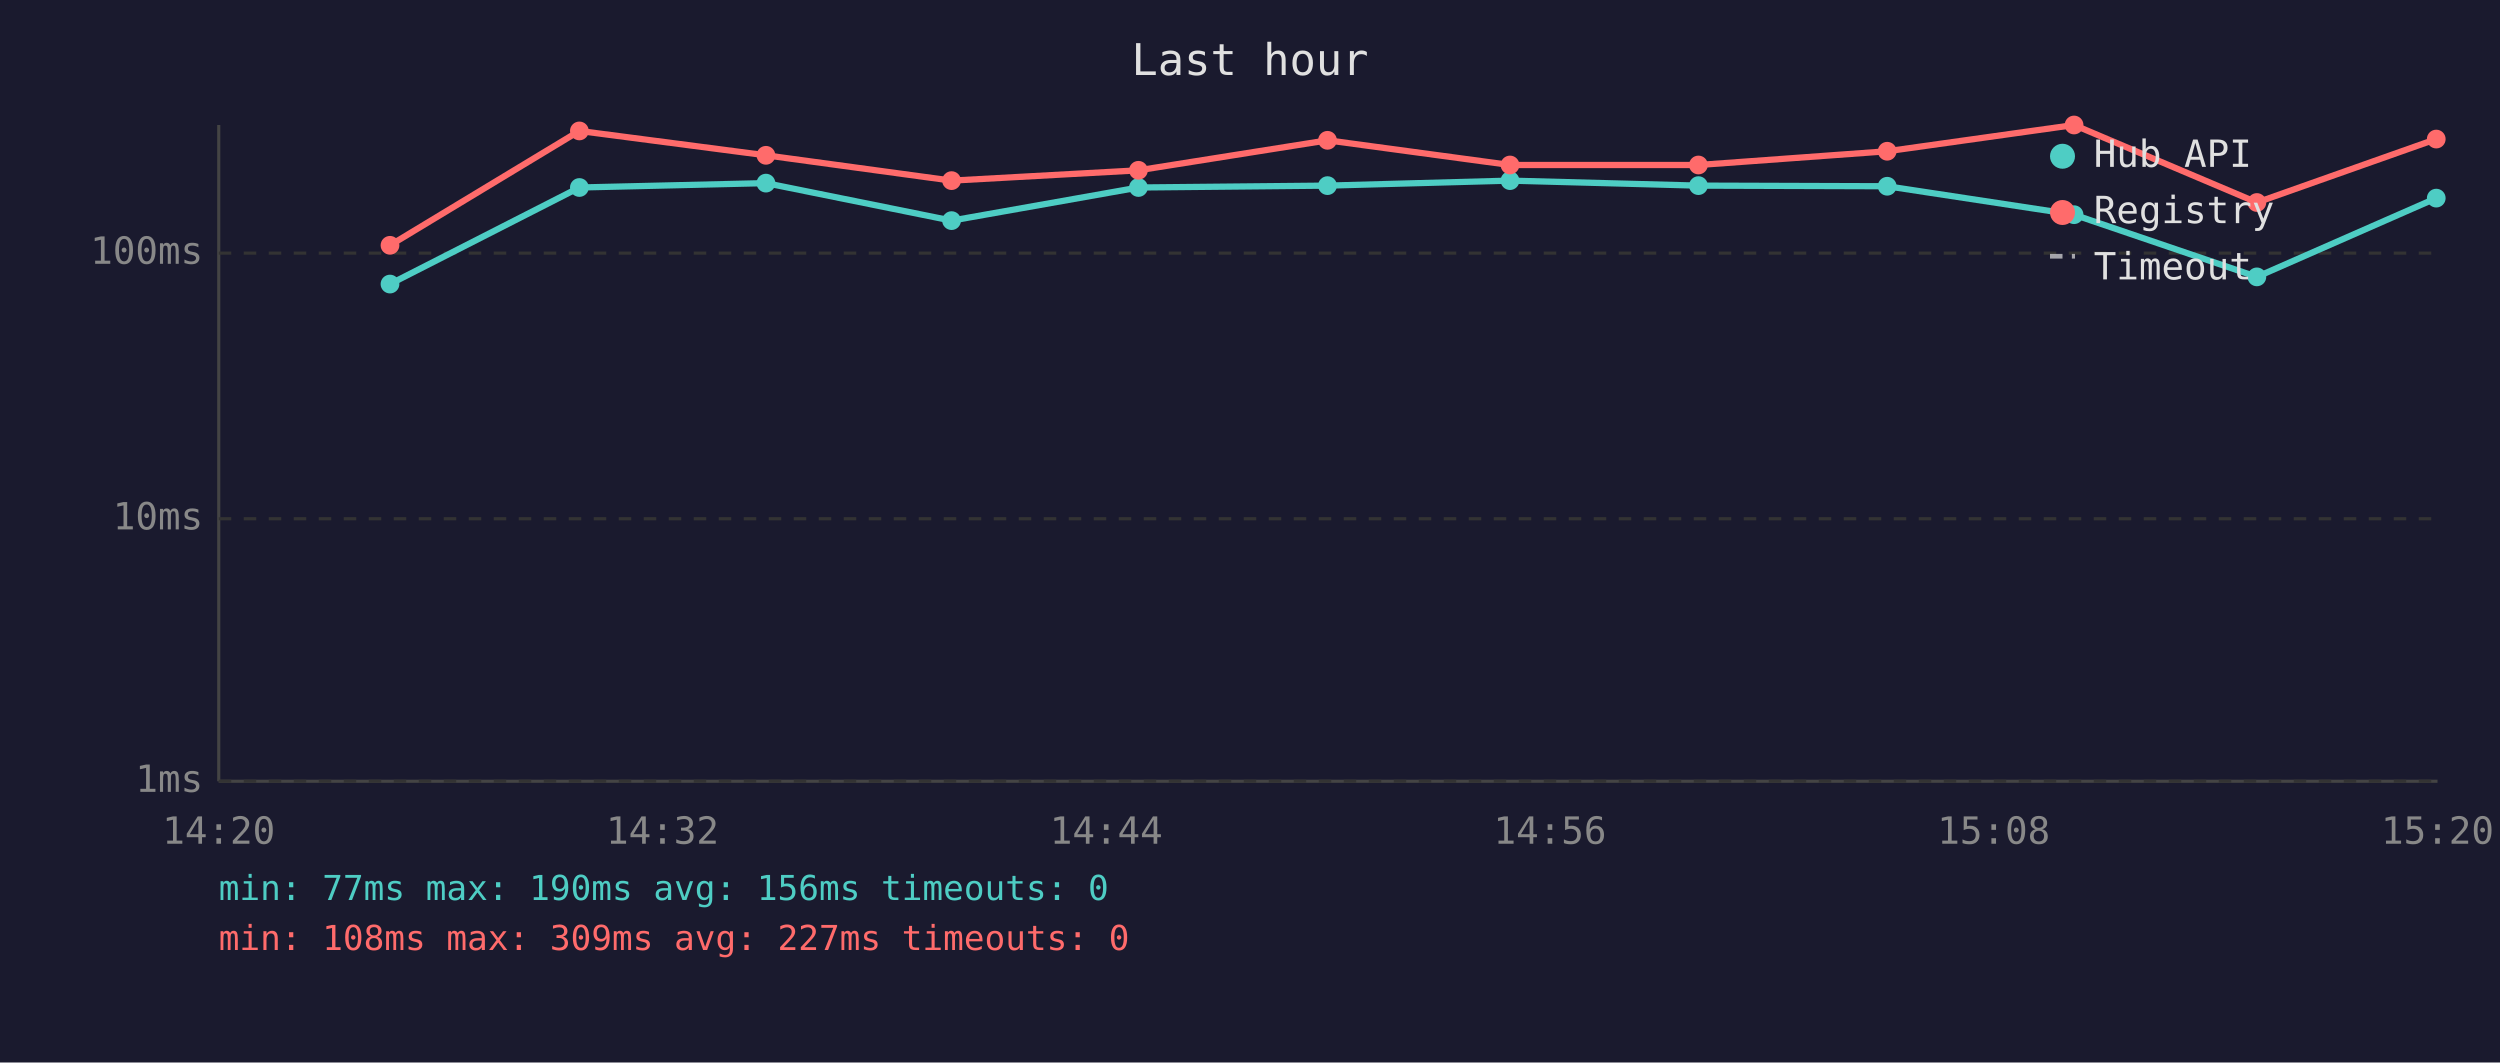
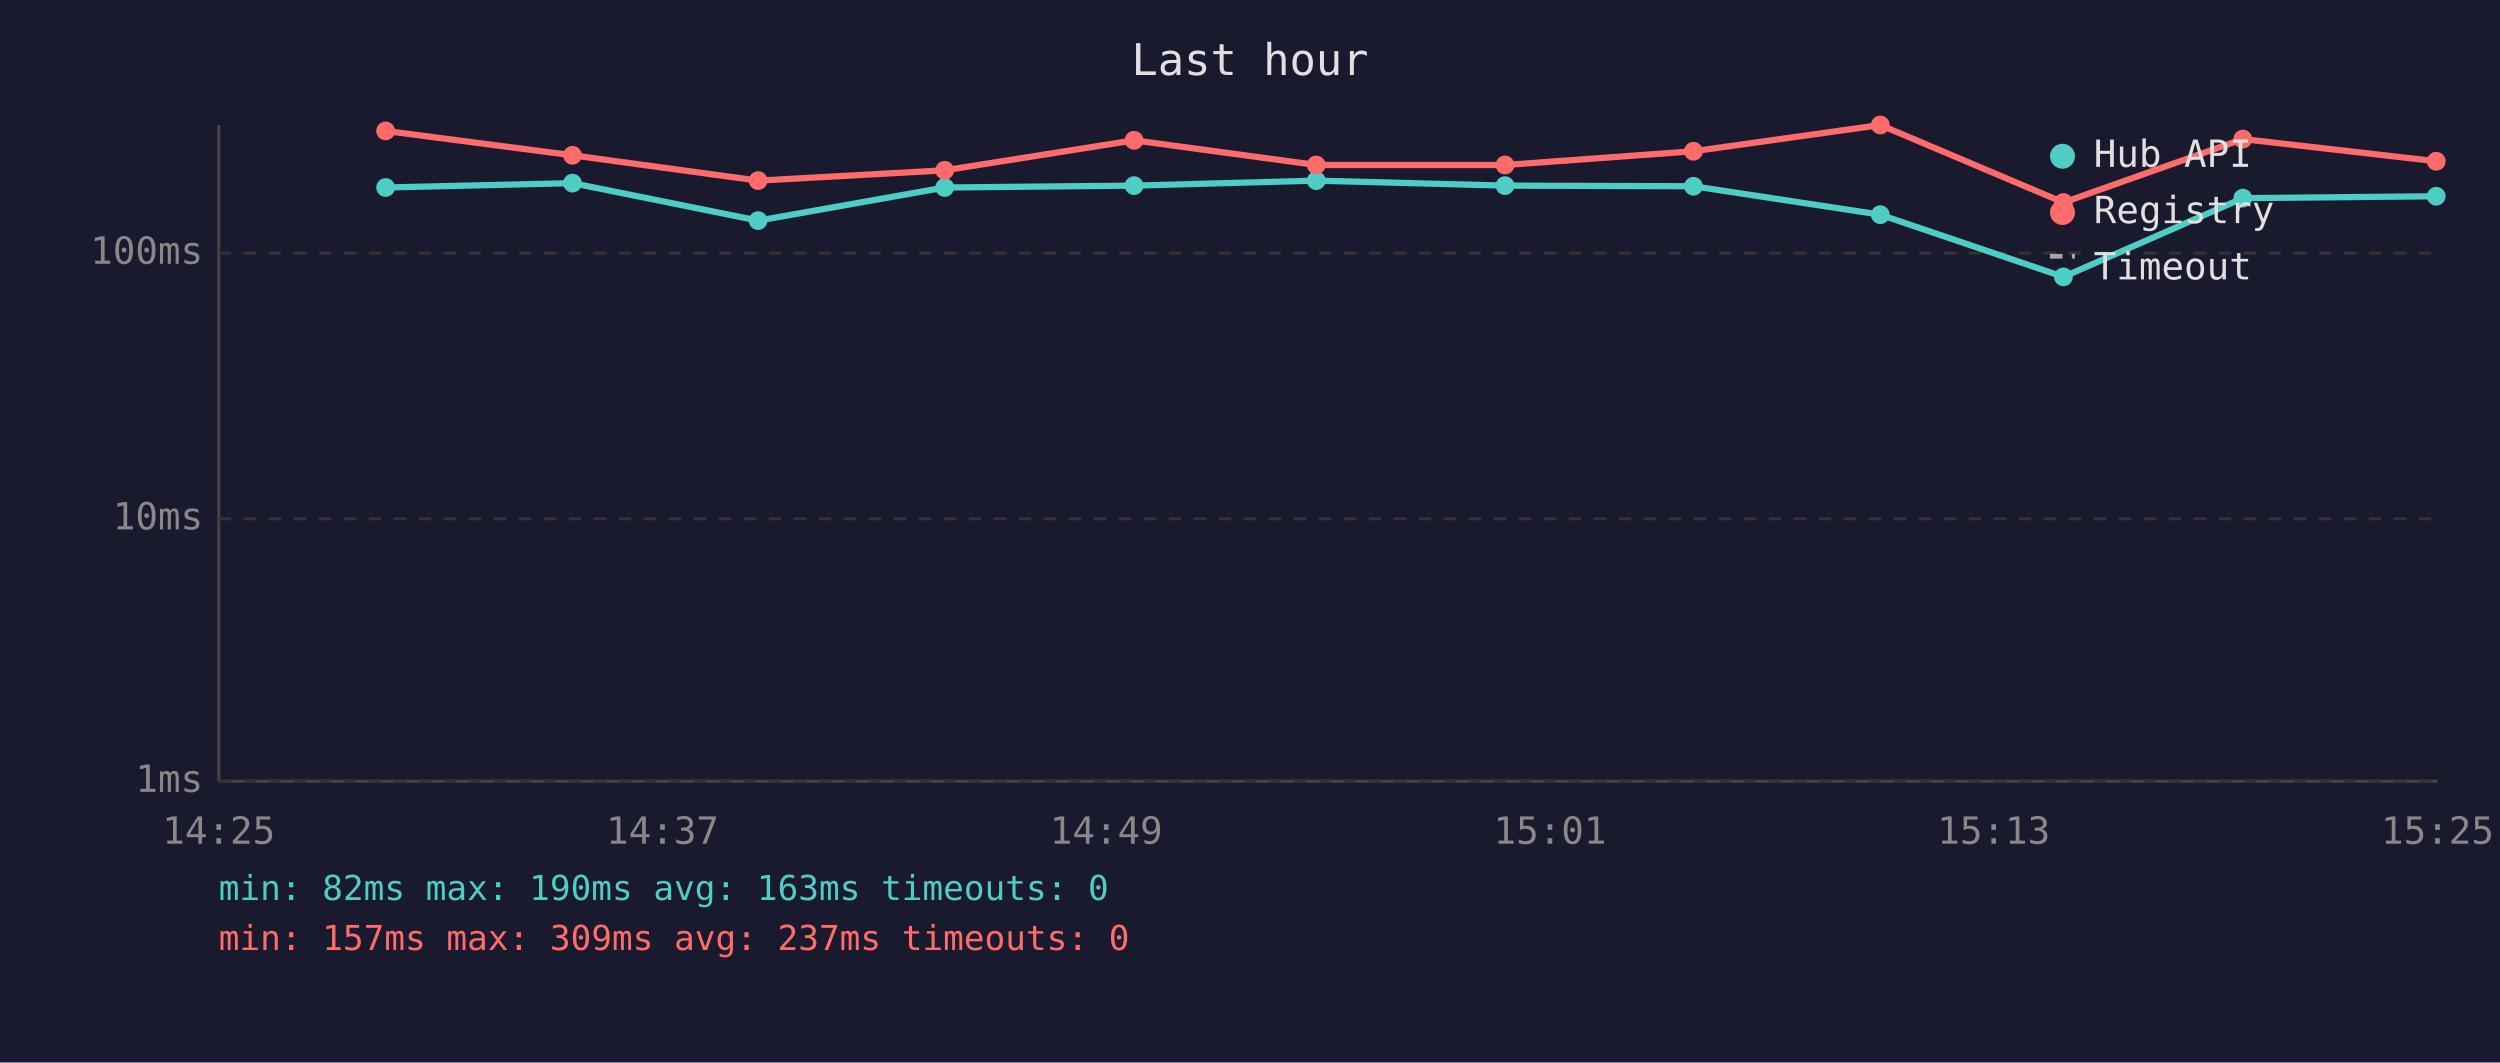
<svg xmlns="http://www.w3.org/2000/svg" viewBox="0 0 800 340" font-family="monospace" font-size="12">
  <rect width="800" height="340" fill="#1a1a2e" />
  <text x="400" y="24" fill="#e0e0e0" font-size="14" text-anchor="middle">Last hour</text>
  <line x1="70" y1="40" x2="70" y2="250" stroke="#444" stroke-width="1" />
  <line x1="70" y1="250" x2="780" y2="250" stroke="#444" stroke-width="1" />
  <line x1="70" y1="250" x2="780" y2="250" stroke="#333" stroke-width="1" stroke-dasharray="4" />
  <text x="65" y="250" fill="#888" text-anchor="end" dominant-baseline="middle">1ms</text>
  <line x1="70" y1="166" x2="780" y2="166" stroke="#333" stroke-width="1" stroke-dasharray="4" />
  <text x="65" y="166" fill="#888" text-anchor="end" dominant-baseline="middle">10ms</text>
  <line x1="70" y1="81" x2="780" y2="81" stroke="#333" stroke-width="1" stroke-dasharray="4" />
  <text x="65" y="81" fill="#888" text-anchor="end" dominant-baseline="middle">100ms</text>
-   <text x="70" y="270" fill="#888" text-anchor="middle">14:20</text>
-   <text x="212" y="270" fill="#888" text-anchor="middle">14:32</text>
-   <text x="354" y="270" fill="#888" text-anchor="middle">14:44</text>
-   <text x="496" y="270" fill="#888" text-anchor="middle">14:56</text>
-   <text x="638" y="270" fill="#888" text-anchor="middle">15:08</text>
-   <text x="780" y="270" fill="#888" text-anchor="middle">15:20</text>
-   <polyline points="124.8,90.9 185.4,60.0 245.1,58.6 304.5,70.6 364.3,60.0 424.8,59.4 483.2,57.8 543.5,59.4 603.9,59.6 663.7,68.7 722.2,88.6 779.6,63.4" fill="none" stroke="#4ecdc4" stroke-width="2" opacity="1" />
-   <circle cx="124.8" cy="90.9" r="3" fill="#4ecdc4" />
-   <circle cx="185.4" cy="60.0" r="3" fill="#4ecdc4" />
-   <circle cx="245.1" cy="58.6" r="3" fill="#4ecdc4" />
-   <circle cx="304.5" cy="70.6" r="3" fill="#4ecdc4" />
-   <circle cx="364.3" cy="60.0" r="3" fill="#4ecdc4" />
-   <circle cx="424.8" cy="59.4" r="3" fill="#4ecdc4" />
-   <circle cx="483.2" cy="57.8" r="3" fill="#4ecdc4" />
-   <circle cx="543.5" cy="59.4" r="3" fill="#4ecdc4" />
-   <circle cx="603.9" cy="59.6" r="3" fill="#4ecdc4" />
-   <circle cx="663.7" cy="68.7" r="3" fill="#4ecdc4" />
-   <circle cx="722.2" cy="88.6" r="3" fill="#4ecdc4" />
-   <circle cx="779.6" cy="63.4" r="3" fill="#4ecdc4" />
-   <polyline points="124.8,78.5 185.4,41.9 245.1,49.7 304.5,57.8 364.3,54.5 424.8,44.9 483.2,52.8 543.5,52.8 603.9,48.4 663.7,40.0 722.2,64.8 779.6,44.5" fill="none" stroke="#ff6b6b" stroke-width="2" opacity="1" />
-   <circle cx="124.8" cy="78.5" r="3" fill="#ff6b6b" />
-   <circle cx="185.4" cy="41.9" r="3" fill="#ff6b6b" />
-   <circle cx="245.1" cy="49.7" r="3" fill="#ff6b6b" />
-   <circle cx="304.5" cy="57.8" r="3" fill="#ff6b6b" />
-   <circle cx="364.3" cy="54.5" r="3" fill="#ff6b6b" />
-   <circle cx="424.8" cy="44.9" r="3" fill="#ff6b6b" />
-   <circle cx="483.2" cy="52.8" r="3" fill="#ff6b6b" />
-   <circle cx="543.5" cy="52.8" r="3" fill="#ff6b6b" />
-   <circle cx="603.9" cy="48.4" r="3" fill="#ff6b6b" />
-   <circle cx="663.7" cy="40.0" r="3" fill="#ff6b6b" />
-   <circle cx="722.2" cy="64.8" r="3" fill="#ff6b6b" />
-   <circle cx="779.6" cy="44.5" r="3" fill="#ff6b6b" />
+   <text x="70" y="270" fill="#888" text-anchor="middle">14:25</text>
+   <text x="212" y="270" fill="#888" text-anchor="middle">14:37</text>
+   <text x="354" y="270" fill="#888" text-anchor="middle">14:49</text>
+   <text x="496" y="270" fill="#888" text-anchor="middle">15:01</text>
+   <text x="638" y="270" fill="#888" text-anchor="middle">15:13</text>
+   <text x="780" y="270" fill="#888" text-anchor="middle">15:25</text>
+   <polyline points="123.4,60.0 183.2,58.6 242.6,70.6 302.3,60.0 362.9,59.4 421.2,57.8 481.6,59.4 541.9,59.6 601.7,68.7 660.3,88.6 717.7,63.4 779.6,62.8" fill="none" stroke="#4ecdc4" stroke-width="2" opacity="1" />
+   <circle cx="123.4" cy="60.0" r="3" fill="#4ecdc4" />
+   <circle cx="183.2" cy="58.6" r="3" fill="#4ecdc4" />
+   <circle cx="242.6" cy="70.6" r="3" fill="#4ecdc4" />
+   <circle cx="302.3" cy="60.0" r="3" fill="#4ecdc4" />
+   <circle cx="362.9" cy="59.4" r="3" fill="#4ecdc4" />
+   <circle cx="421.2" cy="57.8" r="3" fill="#4ecdc4" />
+   <circle cx="481.6" cy="59.4" r="3" fill="#4ecdc4" />
+   <circle cx="541.9" cy="59.6" r="3" fill="#4ecdc4" />
+   <circle cx="601.7" cy="68.7" r="3" fill="#4ecdc4" />
+   <circle cx="660.3" cy="88.6" r="3" fill="#4ecdc4" />
+   <circle cx="717.7" cy="63.4" r="3" fill="#4ecdc4" />
+   <circle cx="779.6" cy="62.8" r="3" fill="#4ecdc4" />
+   <polyline points="123.4,41.9 183.2,49.7 242.6,57.8 302.3,54.5 362.9,44.9 421.2,52.8 481.6,52.8 541.9,48.4 601.7,40.0 660.3,64.8 717.7,44.5 779.6,51.6" fill="none" stroke="#ff6b6b" stroke-width="2" opacity="1" />
+   <circle cx="123.4" cy="41.9" r="3" fill="#ff6b6b" />
+   <circle cx="183.2" cy="49.7" r="3" fill="#ff6b6b" />
+   <circle cx="242.6" cy="57.8" r="3" fill="#ff6b6b" />
+   <circle cx="302.3" cy="54.5" r="3" fill="#ff6b6b" />
+   <circle cx="362.9" cy="44.9" r="3" fill="#ff6b6b" />
+   <circle cx="421.2" cy="52.8" r="3" fill="#ff6b6b" />
+   <circle cx="481.6" cy="52.8" r="3" fill="#ff6b6b" />
+   <circle cx="541.9" cy="48.4" r="3" fill="#ff6b6b" />
+   <circle cx="601.7" cy="40.0" r="3" fill="#ff6b6b" />
+   <circle cx="660.3" cy="64.8" r="3" fill="#ff6b6b" />
+   <circle cx="717.7" cy="44.5" r="3" fill="#ff6b6b" />
+   <circle cx="779.6" cy="51.6" r="3" fill="#ff6b6b" />
  <circle cx="660" cy="50" r="4" fill="#4ecdc4" />
  <text x="670" y="50" fill="#e0e0e0" dominant-baseline="middle">Hub API</text>
  <circle cx="660" cy="68" r="4" fill="#ff6b6b" />
  <text x="670" y="68" fill="#e0e0e0" dominant-baseline="middle">Registry</text>
  <line x1="656" y1="82" x2="664" y2="82" stroke="#e0e0e0" stroke-width="1.5" stroke-dasharray="4,3" opacity="0.7" />
  <text x="670" y="86" fill="#e0e0e0" dominant-baseline="middle">Timeout</text>
-   <text x="70" y="288" fill="#4ecdc4" font-size="11">min: 77ms  max: 190ms  avg: 156ms  timeouts: 0</text>
-   <text x="70" y="304" fill="#ff6b6b" font-size="11">min: 108ms  max: 309ms  avg: 227ms  timeouts: 0</text>
+   <text x="70" y="288" fill="#4ecdc4" font-size="11">min: 82ms  max: 190ms  avg: 163ms  timeouts: 0</text>
+   <text x="70" y="304" fill="#ff6b6b" font-size="11">min: 157ms  max: 309ms  avg: 237ms  timeouts: 0</text>
</svg>
